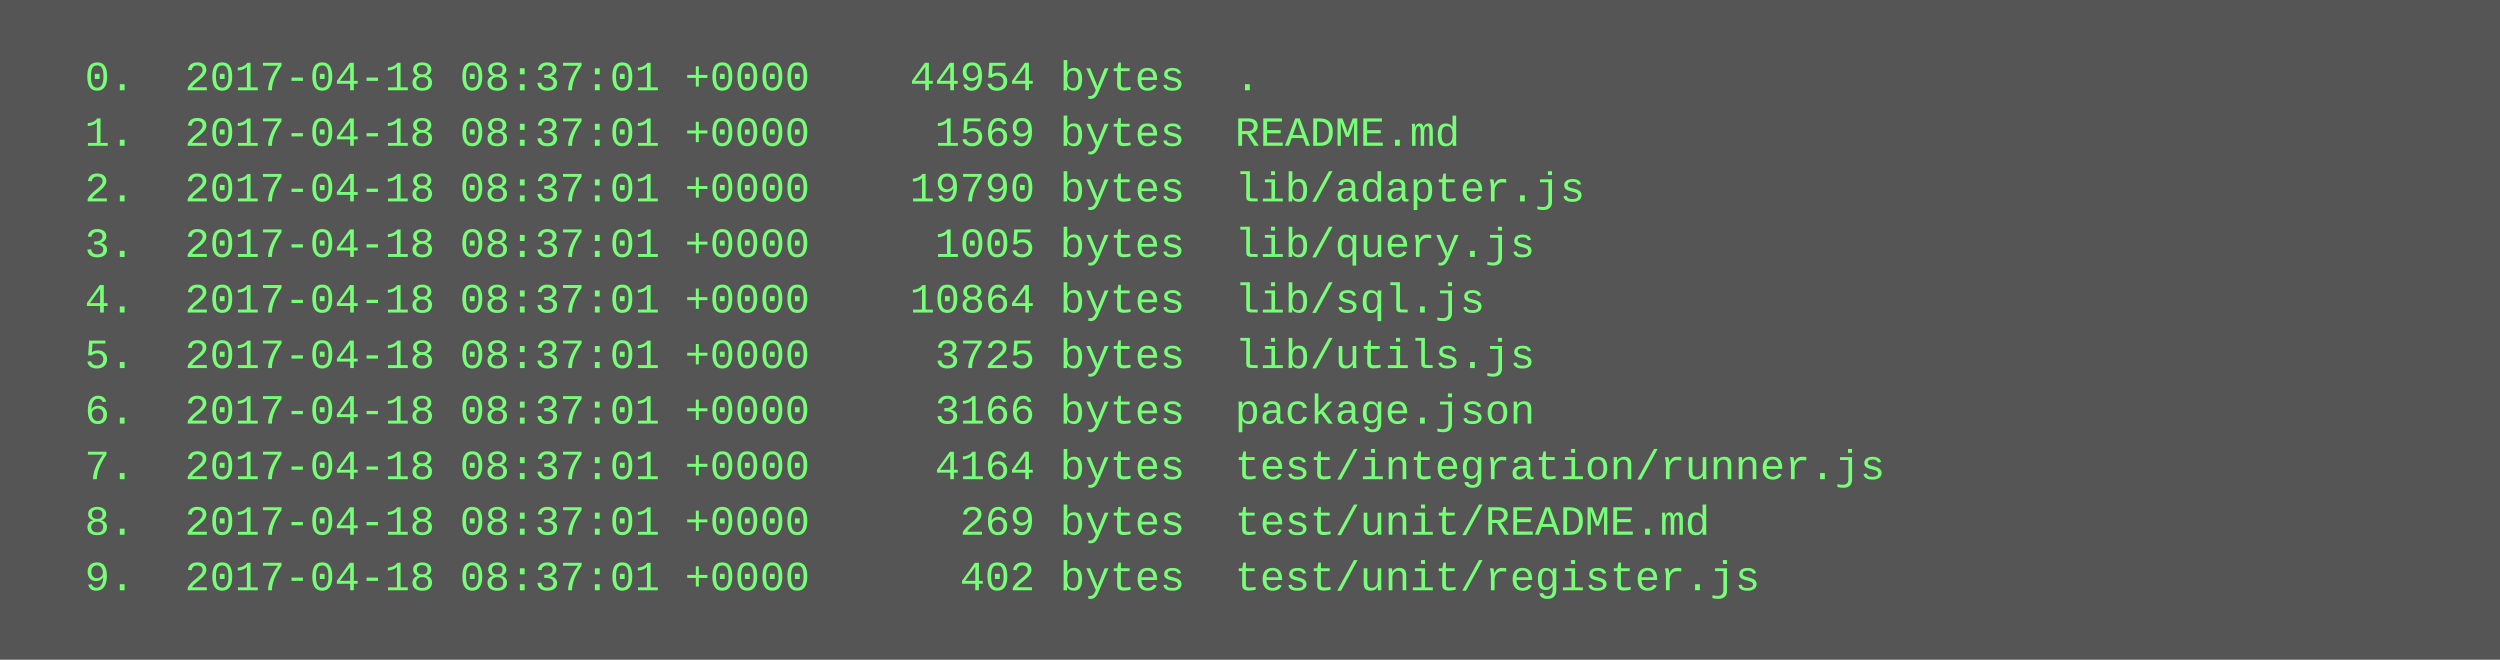
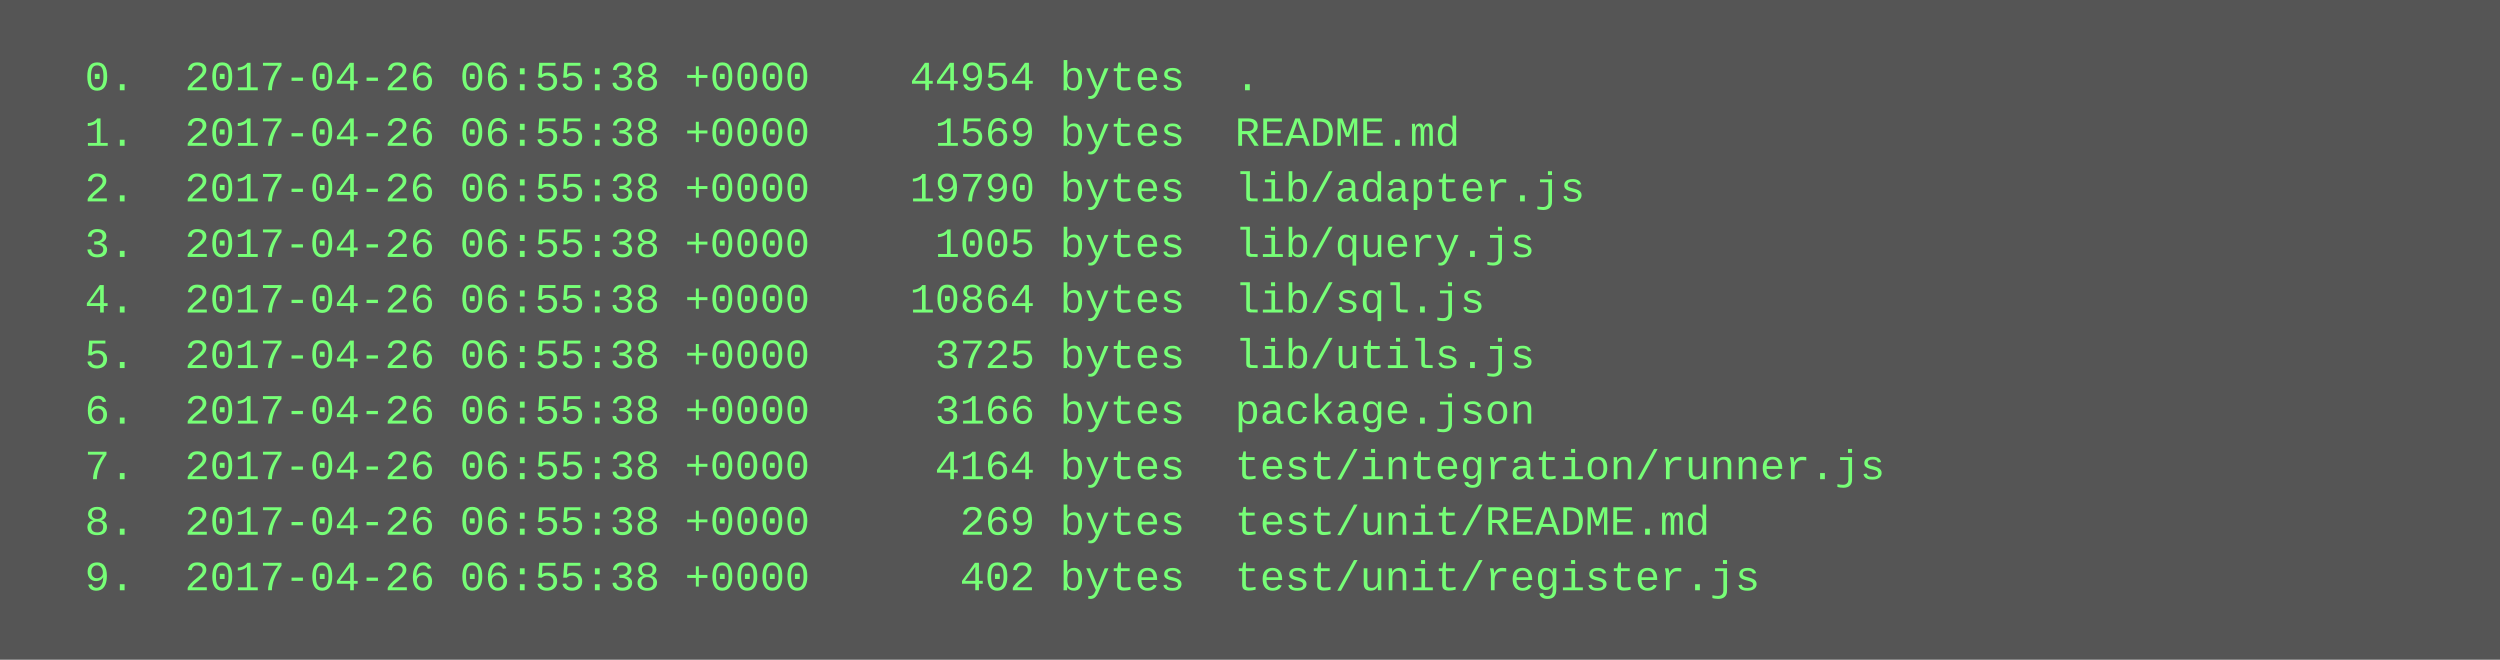
<svg xmlns="http://www.w3.org/2000/svg" height="190" width="720">
  <rect height="190" fill="#555" width="720" />
  <text fill="#7f7" font-family="Courier New" font-size="12" xml:space="preserve">
-     <tspan x="10" y="26">  0.  2017-04-18 08:37:01 +0000    44954 bytes  .</tspan>
-     <tspan x="10" y="42">  1.  2017-04-18 08:37:01 +0000     1569 bytes  README.md</tspan>
-     <tspan x="10" y="58">  2.  2017-04-18 08:37:01 +0000    19790 bytes  lib/adapter.js</tspan>
-     <tspan x="10" y="74">  3.  2017-04-18 08:37:01 +0000     1005 bytes  lib/query.js</tspan>
-     <tspan x="10" y="90">  4.  2017-04-18 08:37:01 +0000    10864 bytes  lib/sql.js</tspan>
-     <tspan x="10" y="106">  5.  2017-04-18 08:37:01 +0000     3725 bytes  lib/utils.js</tspan>
-     <tspan x="10" y="122">  6.  2017-04-18 08:37:01 +0000     3166 bytes  package.json</tspan>
-     <tspan x="10" y="138">  7.  2017-04-18 08:37:01 +0000     4164 bytes  test/integration/runner.js</tspan>
-     <tspan x="10" y="154">  8.  2017-04-18 08:37:01 +0000      269 bytes  test/unit/README.md</tspan>
-     <tspan x="10" y="170">  9.  2017-04-18 08:37:01 +0000      402 bytes  test/unit/register.js</tspan>
+     <tspan x="10" y="26">  0.  2017-04-26 06:55:38 +0000    44954 bytes  .</tspan>
+     <tspan x="10" y="42">  1.  2017-04-26 06:55:38 +0000     1569 bytes  README.md</tspan>
+     <tspan x="10" y="58">  2.  2017-04-26 06:55:38 +0000    19790 bytes  lib/adapter.js</tspan>
+     <tspan x="10" y="74">  3.  2017-04-26 06:55:38 +0000     1005 bytes  lib/query.js</tspan>
+     <tspan x="10" y="90">  4.  2017-04-26 06:55:38 +0000    10864 bytes  lib/sql.js</tspan>
+     <tspan x="10" y="106">  5.  2017-04-26 06:55:38 +0000     3725 bytes  lib/utils.js</tspan>
+     <tspan x="10" y="122">  6.  2017-04-26 06:55:38 +0000     3166 bytes  package.json</tspan>
+     <tspan x="10" y="138">  7.  2017-04-26 06:55:38 +0000     4164 bytes  test/integration/runner.js</tspan>
+     <tspan x="10" y="154">  8.  2017-04-26 06:55:38 +0000      269 bytes  test/unit/README.md</tspan>
+     <tspan x="10" y="170">  9.  2017-04-26 06:55:38 +0000      402 bytes  test/unit/register.js</tspan>
  </text>
</svg>
